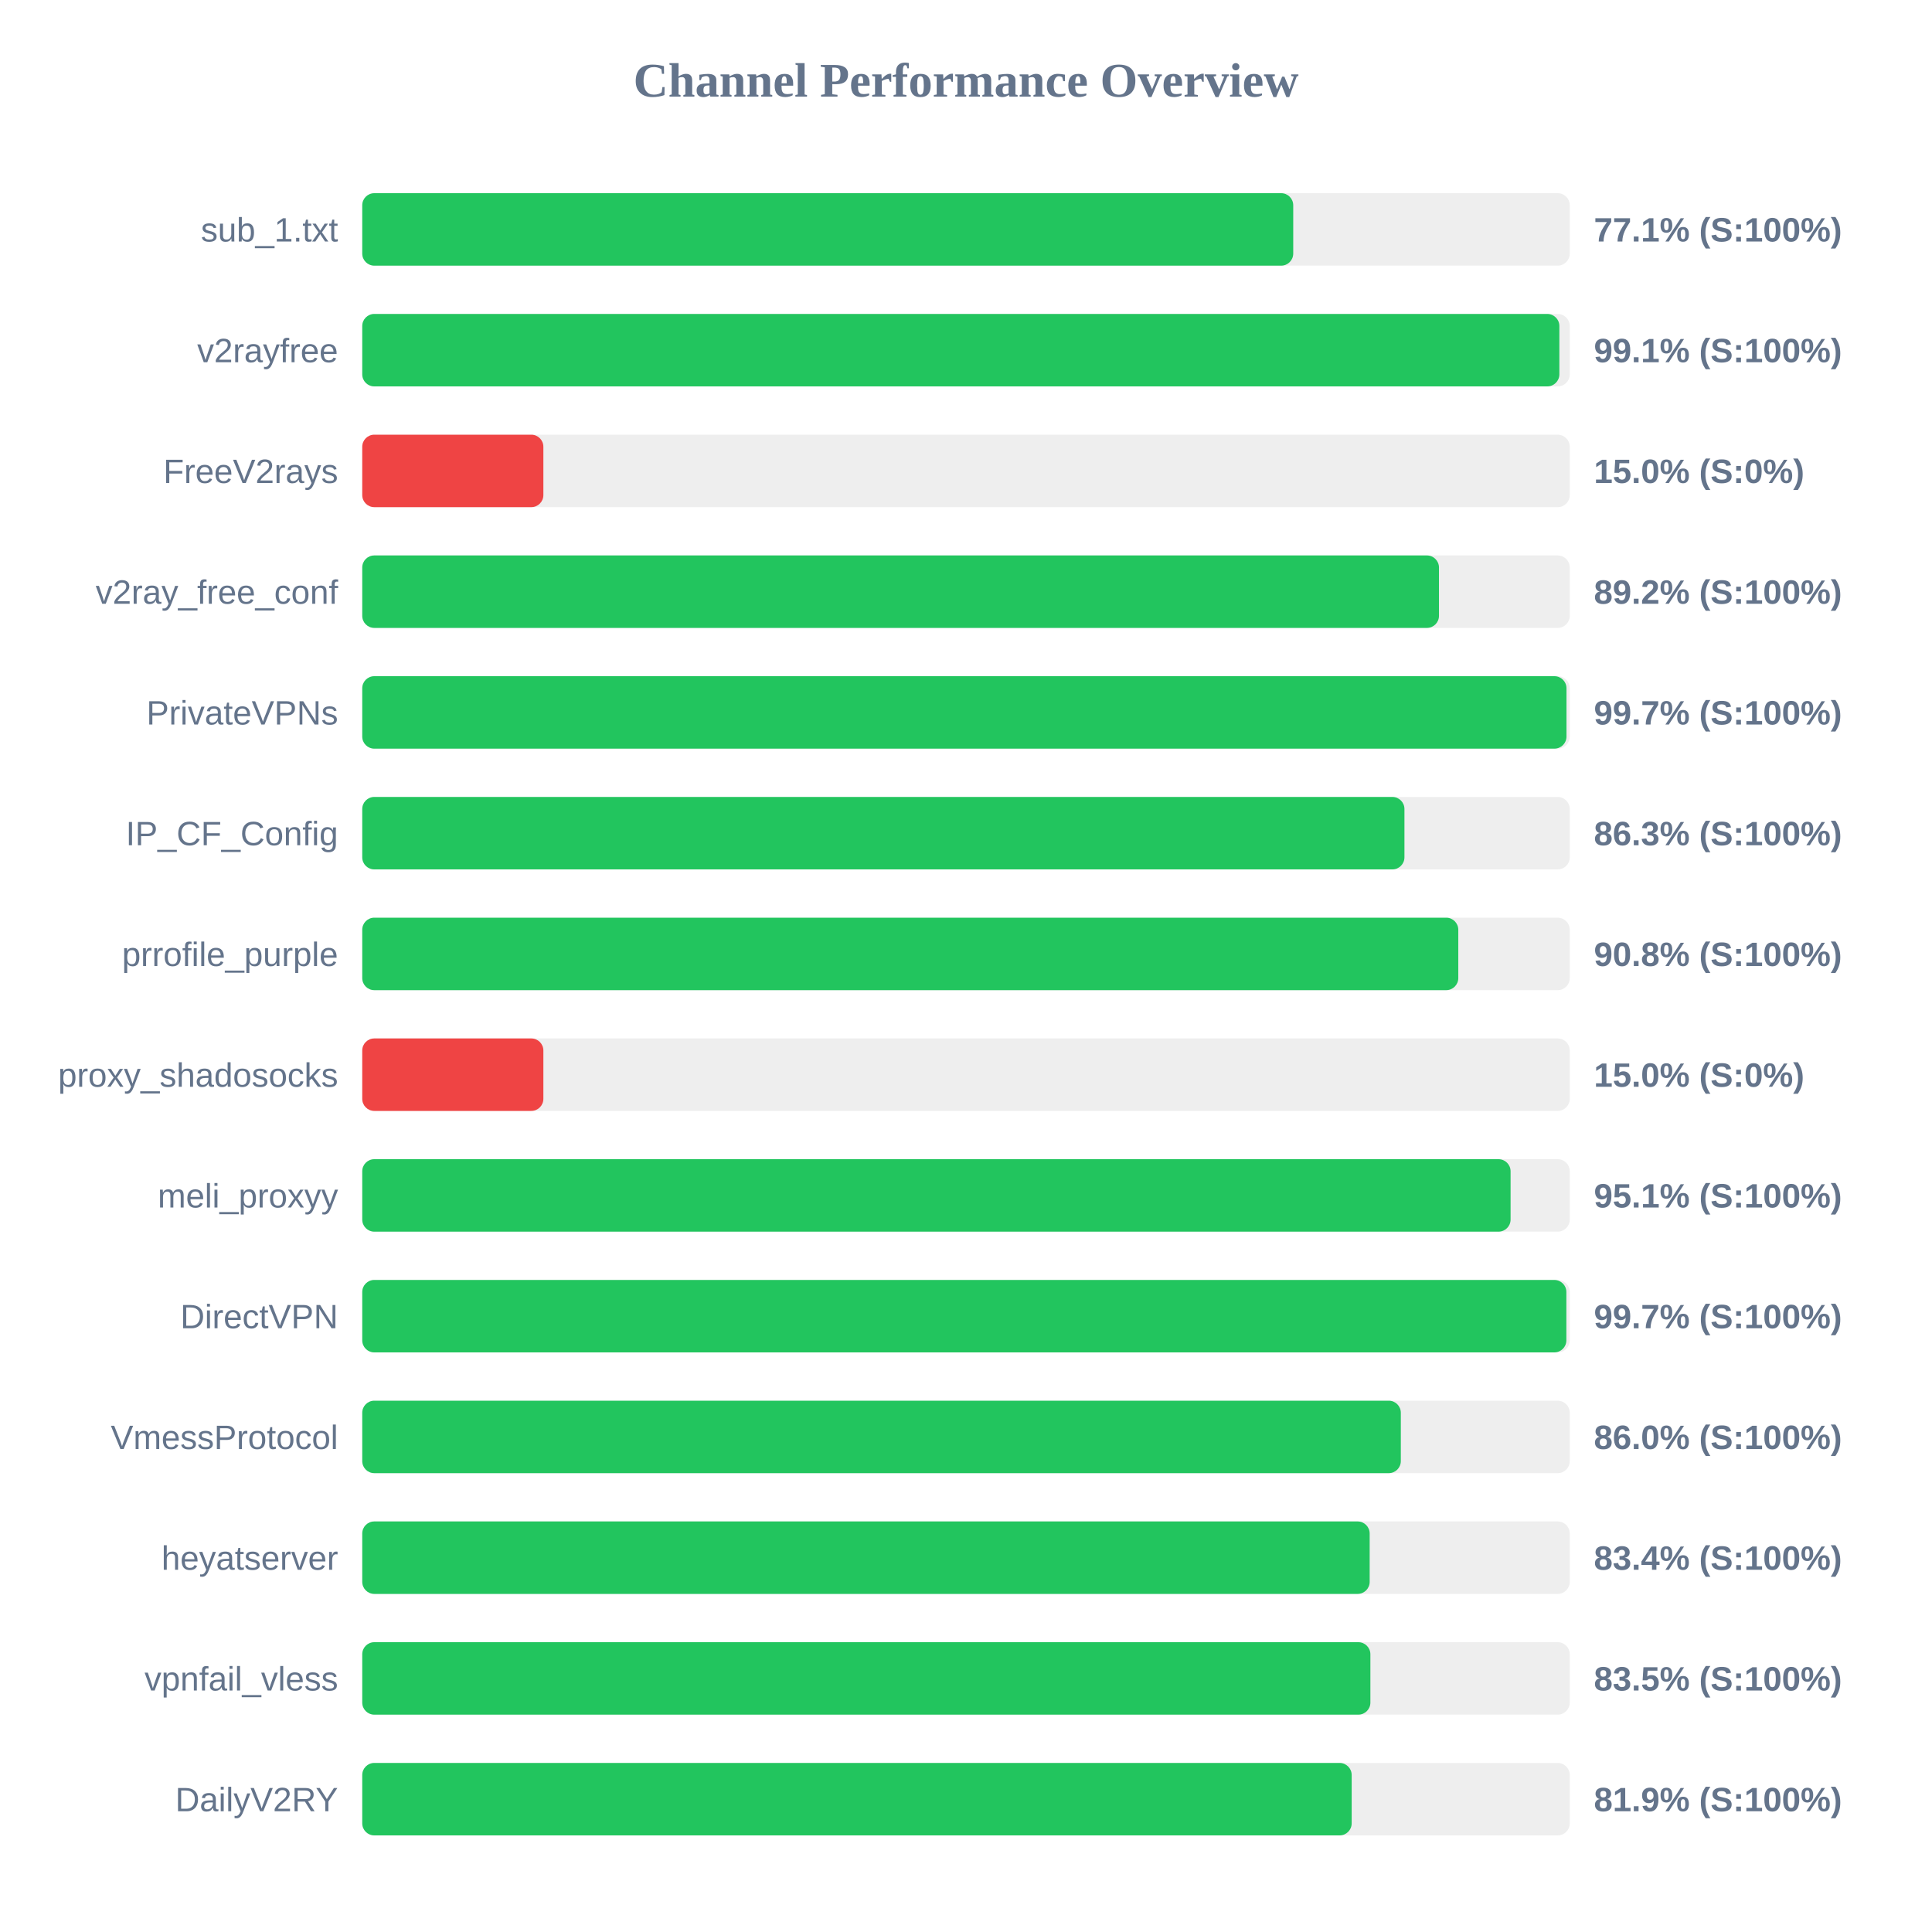
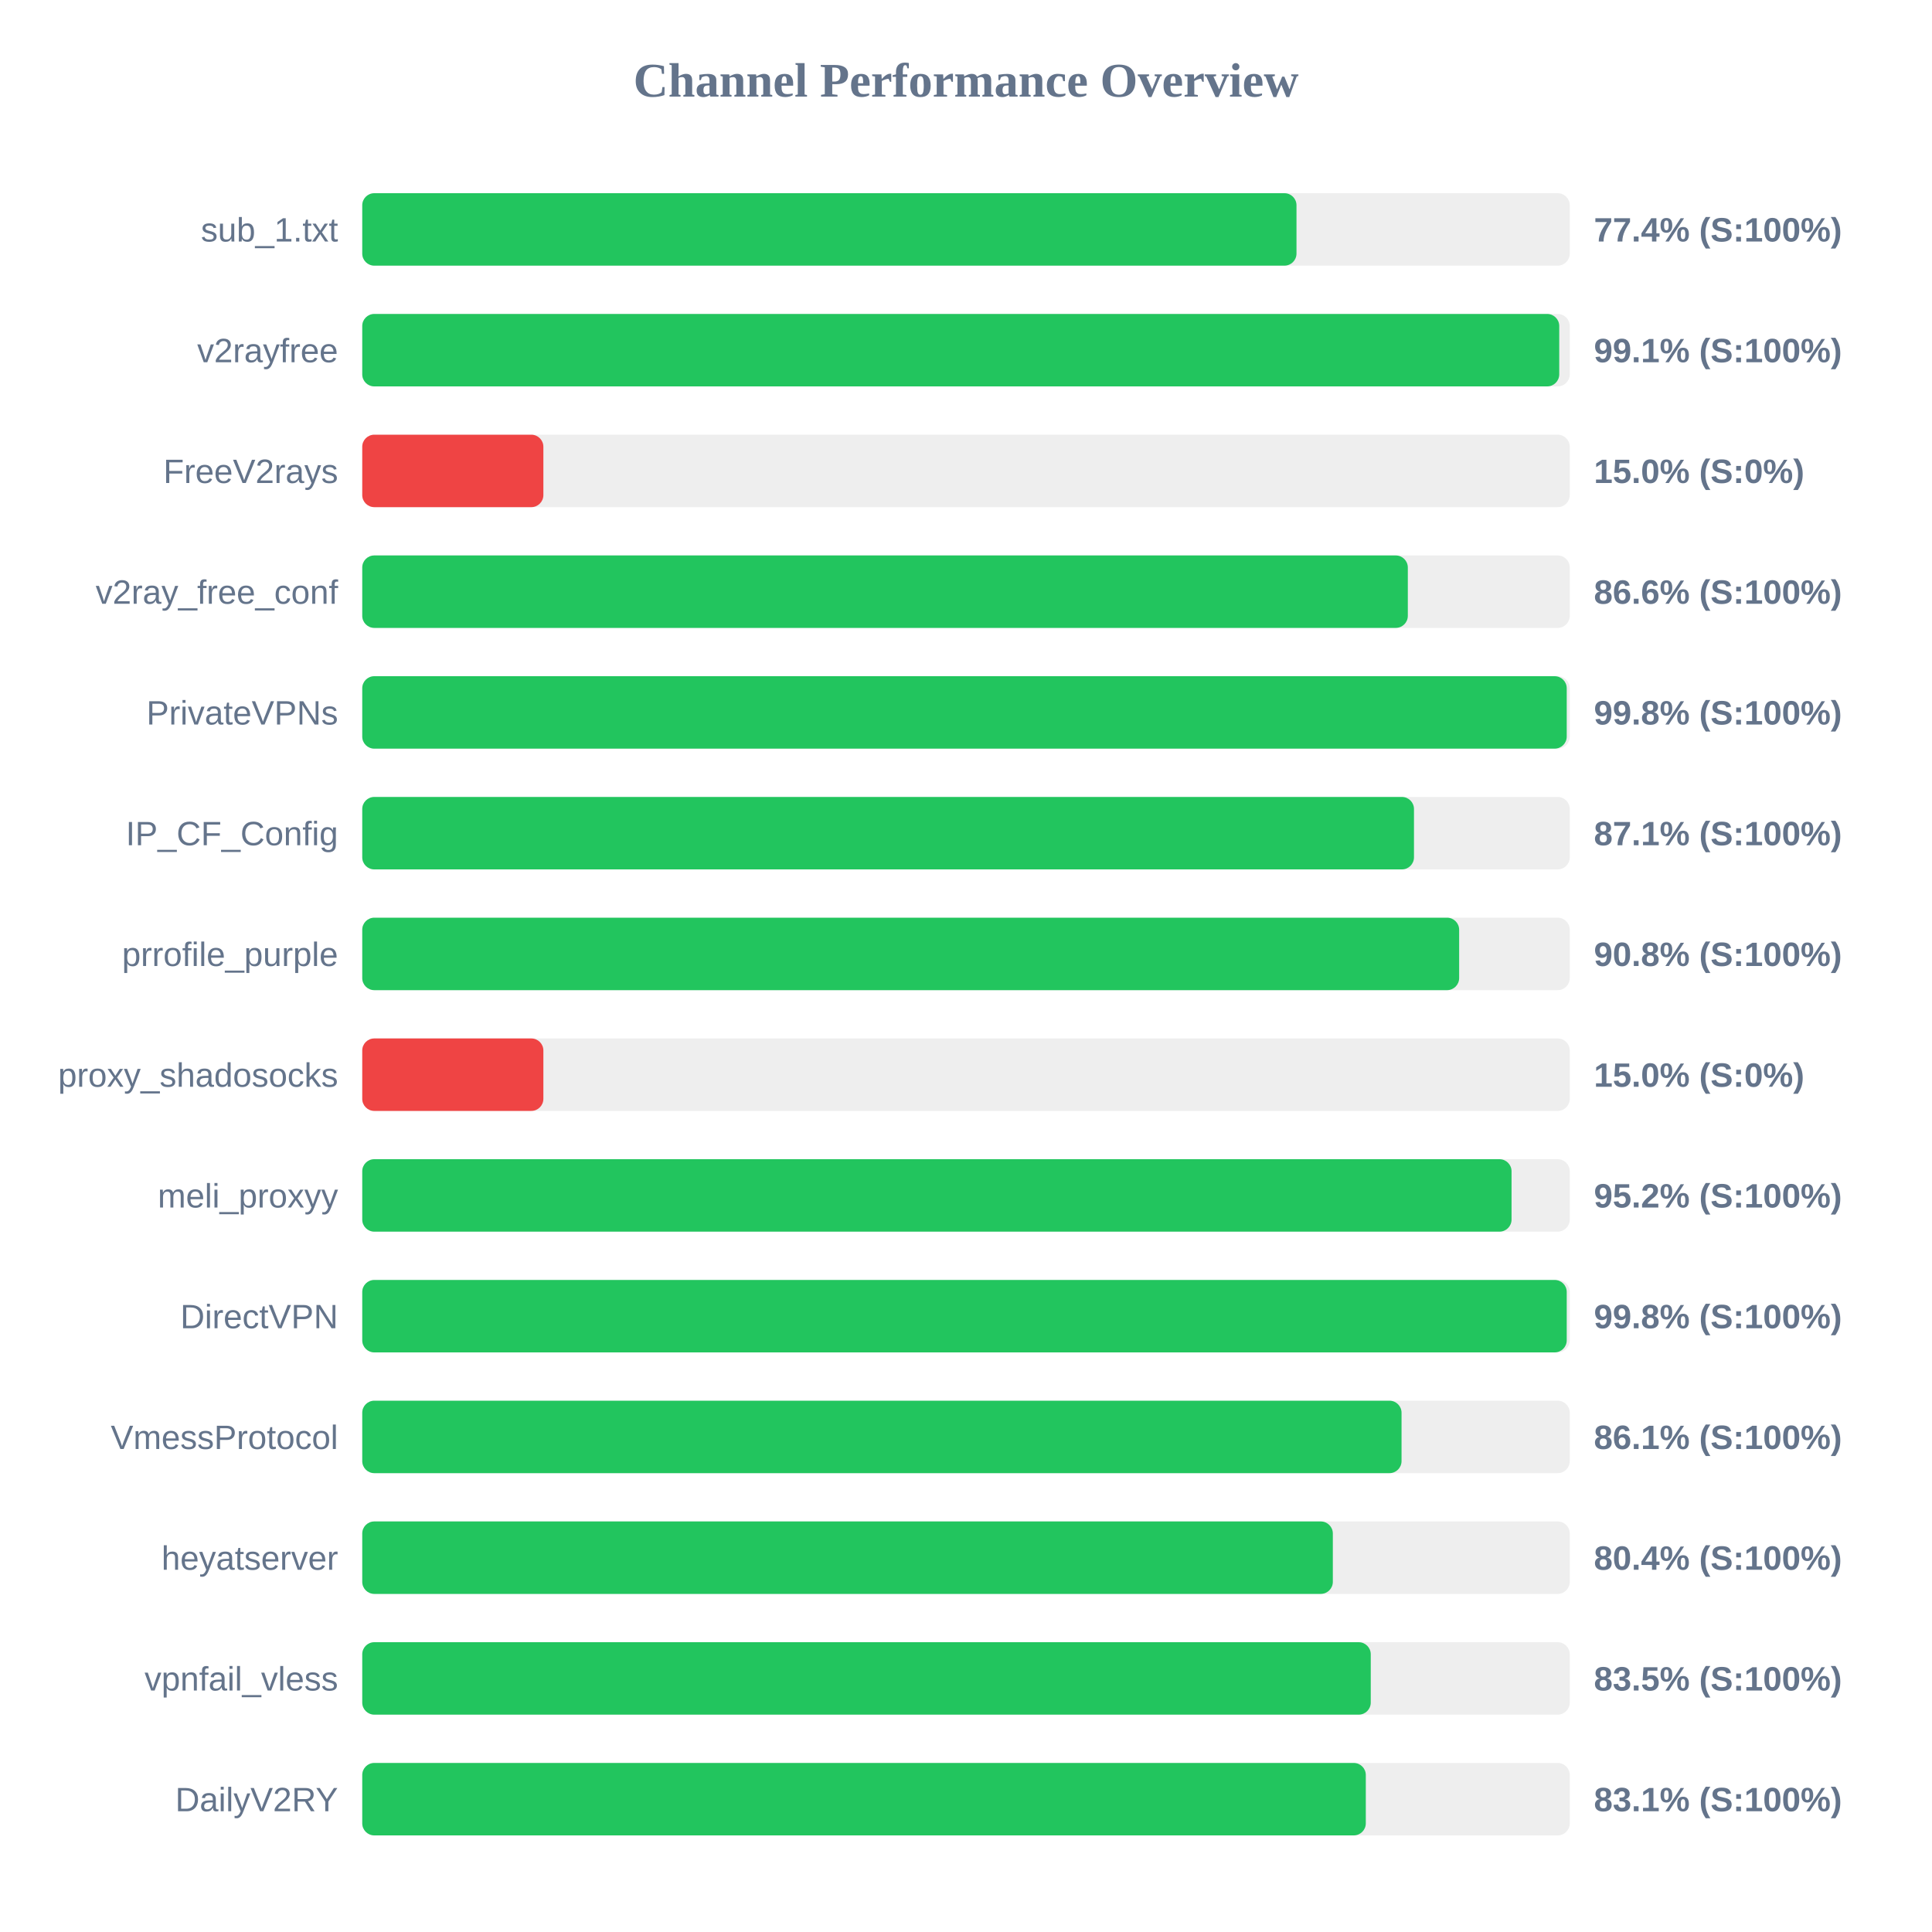
<svg xmlns="http://www.w3.org/2000/svg" width="800" height="800" version="1.1">
  <style>
        .row { font: 14px Arial; fill: #64748b; }
        .score { font: bold 14px Arial; fill: #64748b; }
    </style>
  <text x="400" y="40" text-anchor="middle" font-size="20px" font-weight="bold" fill="#64748b">Channel Performance Overview</text>
  <rect x="150" y="80" width="500" height="30" fill="#eee" rx="5" />
-   <rect x="150" y="80" width="385.5" height="30" fill="#22c55e" rx="5" />
+   <rect x="150" y="80" width="386.85" height="30" fill="#22c55e" rx="5" />
  <text x="140" y="100" text-anchor="end" class="row">sub_1.txt</text>
-   <text x="660" y="100" text-anchor="start" class="score">77.1% (S:100%)</text>
+   <text x="660" y="100" text-anchor="start" class="score">77.4% (S:100%)</text>
  <rect x="150" y="130" width="500" height="30" fill="#eee" rx="5" />
-   <rect x="150" y="130" width="495.7" height="30" fill="#22c55e" rx="5" />
+   <rect x="150" y="130" width="495.65" height="30" fill="#22c55e" rx="5" />
  <text x="140" y="150" text-anchor="end" class="row">v2rayfree</text>
  <text x="660" y="150" text-anchor="start" class="score">99.1% (S:100%)</text>
  <rect x="150" y="180" width="500" height="30" fill="#eee" rx="5" />
  <rect x="150" y="180" width="75.0" height="30" fill="#ef4444" rx="5" />
  <text x="140" y="200" text-anchor="end" class="row">FreeV2rays</text>
  <text x="660" y="200" text-anchor="start" class="score">15.0% (S:0%)</text>
  <rect x="150" y="230" width="500" height="30" fill="#eee" rx="5" />
-   <rect x="150" y="230" width="445.85" height="30" fill="#22c55e" rx="5" />
+   <rect x="150" y="230" width="432.95" height="30" fill="#22c55e" rx="5" />
  <text x="140" y="250" text-anchor="end" class="row">v2ray_free_conf</text>
-   <text x="660" y="250" text-anchor="start" class="score">89.2% (S:100%)</text>
+   <text x="660" y="250" text-anchor="start" class="score">86.6% (S:100%)</text>
  <rect x="150" y="280" width="500" height="30" fill="#eee" rx="5" />
-   <rect x="150" y="280" width="498.65" height="30" fill="#22c55e" rx="5" />
+   <rect x="150" y="280" width="498.75" height="30" fill="#22c55e" rx="5" />
  <text x="140" y="300" text-anchor="end" class="row">PrivateVPNs</text>
-   <text x="660" y="300" text-anchor="start" class="score">99.7% (S:100%)</text>
+   <text x="660" y="300" text-anchor="start" class="score">99.8% (S:100%)</text>
  <rect x="150" y="330" width="500" height="30" fill="#eee" rx="5" />
-   <rect x="150" y="330" width="431.55" height="30" fill="#22c55e" rx="5" />
+   <rect x="150" y="330" width="435.5" height="30" fill="#22c55e" rx="5" />
  <text x="140" y="350" text-anchor="end" class="row">IP_CF_Config</text>
-   <text x="660" y="350" text-anchor="start" class="score">86.3% (S:100%)</text>
+   <text x="660" y="350" text-anchor="start" class="score">87.1% (S:100%)</text>
  <rect x="150" y="380" width="500" height="30" fill="#eee" rx="5" />
-   <rect x="150" y="380" width="453.85" height="30" fill="#22c55e" rx="5" />
+   <rect x="150" y="380" width="454.2" height="30" fill="#22c55e" rx="5" />
  <text x="140" y="400" text-anchor="end" class="row">prrofile_purple</text>
  <text x="660" y="400" text-anchor="start" class="score">90.8% (S:100%)</text>
  <rect x="150" y="430" width="500" height="30" fill="#eee" rx="5" />
  <rect x="150" y="430" width="75.0" height="30" fill="#ef4444" rx="5" />
  <text x="140" y="450" text-anchor="end" class="row">proxy_shadosocks</text>
  <text x="660" y="450" text-anchor="start" class="score">15.0% (S:0%)</text>
  <rect x="150" y="480" width="500" height="30" fill="#eee" rx="5" />
-   <rect x="150" y="480" width="475.5" height="30" fill="#22c55e" rx="5" />
+   <rect x="150" y="480" width="475.9" height="30" fill="#22c55e" rx="5" />
  <text x="140" y="500" text-anchor="end" class="row">meli_proxyy</text>
-   <text x="660" y="500" text-anchor="start" class="score">95.1% (S:100%)</text>
+   <text x="660" y="500" text-anchor="start" class="score">95.2% (S:100%)</text>
  <rect x="150" y="530" width="500" height="30" fill="#eee" rx="5" />
-   <rect x="150" y="530" width="498.6" height="30" fill="#22c55e" rx="5" />
+   <rect x="150" y="530" width="498.75" height="30" fill="#22c55e" rx="5" />
  <text x="140" y="550" text-anchor="end" class="row">DirectVPN</text>
-   <text x="660" y="550" text-anchor="start" class="score">99.7% (S:100%)</text>
+   <text x="660" y="550" text-anchor="start" class="score">99.8% (S:100%)</text>
  <rect x="150" y="580" width="500" height="30" fill="#eee" rx="5" />
-   <rect x="150" y="580" width="430.05" height="30" fill="#22c55e" rx="5" />
+   <rect x="150" y="580" width="430.35" height="30" fill="#22c55e" rx="5" />
  <text x="140" y="600" text-anchor="end" class="row">VmessProtocol</text>
-   <text x="660" y="600" text-anchor="start" class="score">86.0% (S:100%)</text>
+   <text x="660" y="600" text-anchor="start" class="score">86.1% (S:100%)</text>
  <rect x="150" y="630" width="500" height="30" fill="#eee" rx="5" />
-   <rect x="150" y="630" width="417.15" height="30" fill="#22c55e" rx="5" />
+   <rect x="150" y="630" width="401.9" height="30" fill="#22c55e" rx="5" />
  <text x="140" y="650" text-anchor="end" class="row">heyatserver</text>
-   <text x="660" y="650" text-anchor="start" class="score">83.4% (S:100%)</text>
+   <text x="660" y="650" text-anchor="start" class="score">80.4% (S:100%)</text>
  <rect x="150" y="680" width="500" height="30" fill="#eee" rx="5" />
-   <rect x="150" y="680" width="417.45" height="30" fill="#22c55e" rx="5" />
+   <rect x="150" y="680" width="417.6" height="30" fill="#22c55e" rx="5" />
  <text x="140" y="700" text-anchor="end" class="row">vpnfail_vless</text>
  <text x="660" y="700" text-anchor="start" class="score">83.5% (S:100%)</text>
  <rect x="150" y="730" width="500" height="30" fill="#eee" rx="5" />
-   <rect x="150" y="730" width="409.7" height="30" fill="#22c55e" rx="5" />
+   <rect x="150" y="730" width="415.55" height="30" fill="#22c55e" rx="5" />
  <text x="140" y="750" text-anchor="end" class="row">DailyV2RY</text>
-   <text x="660" y="750" text-anchor="start" class="score">81.9% (S:100%)</text>
+   <text x="660" y="750" text-anchor="start" class="score">83.1% (S:100%)</text>
</svg>
